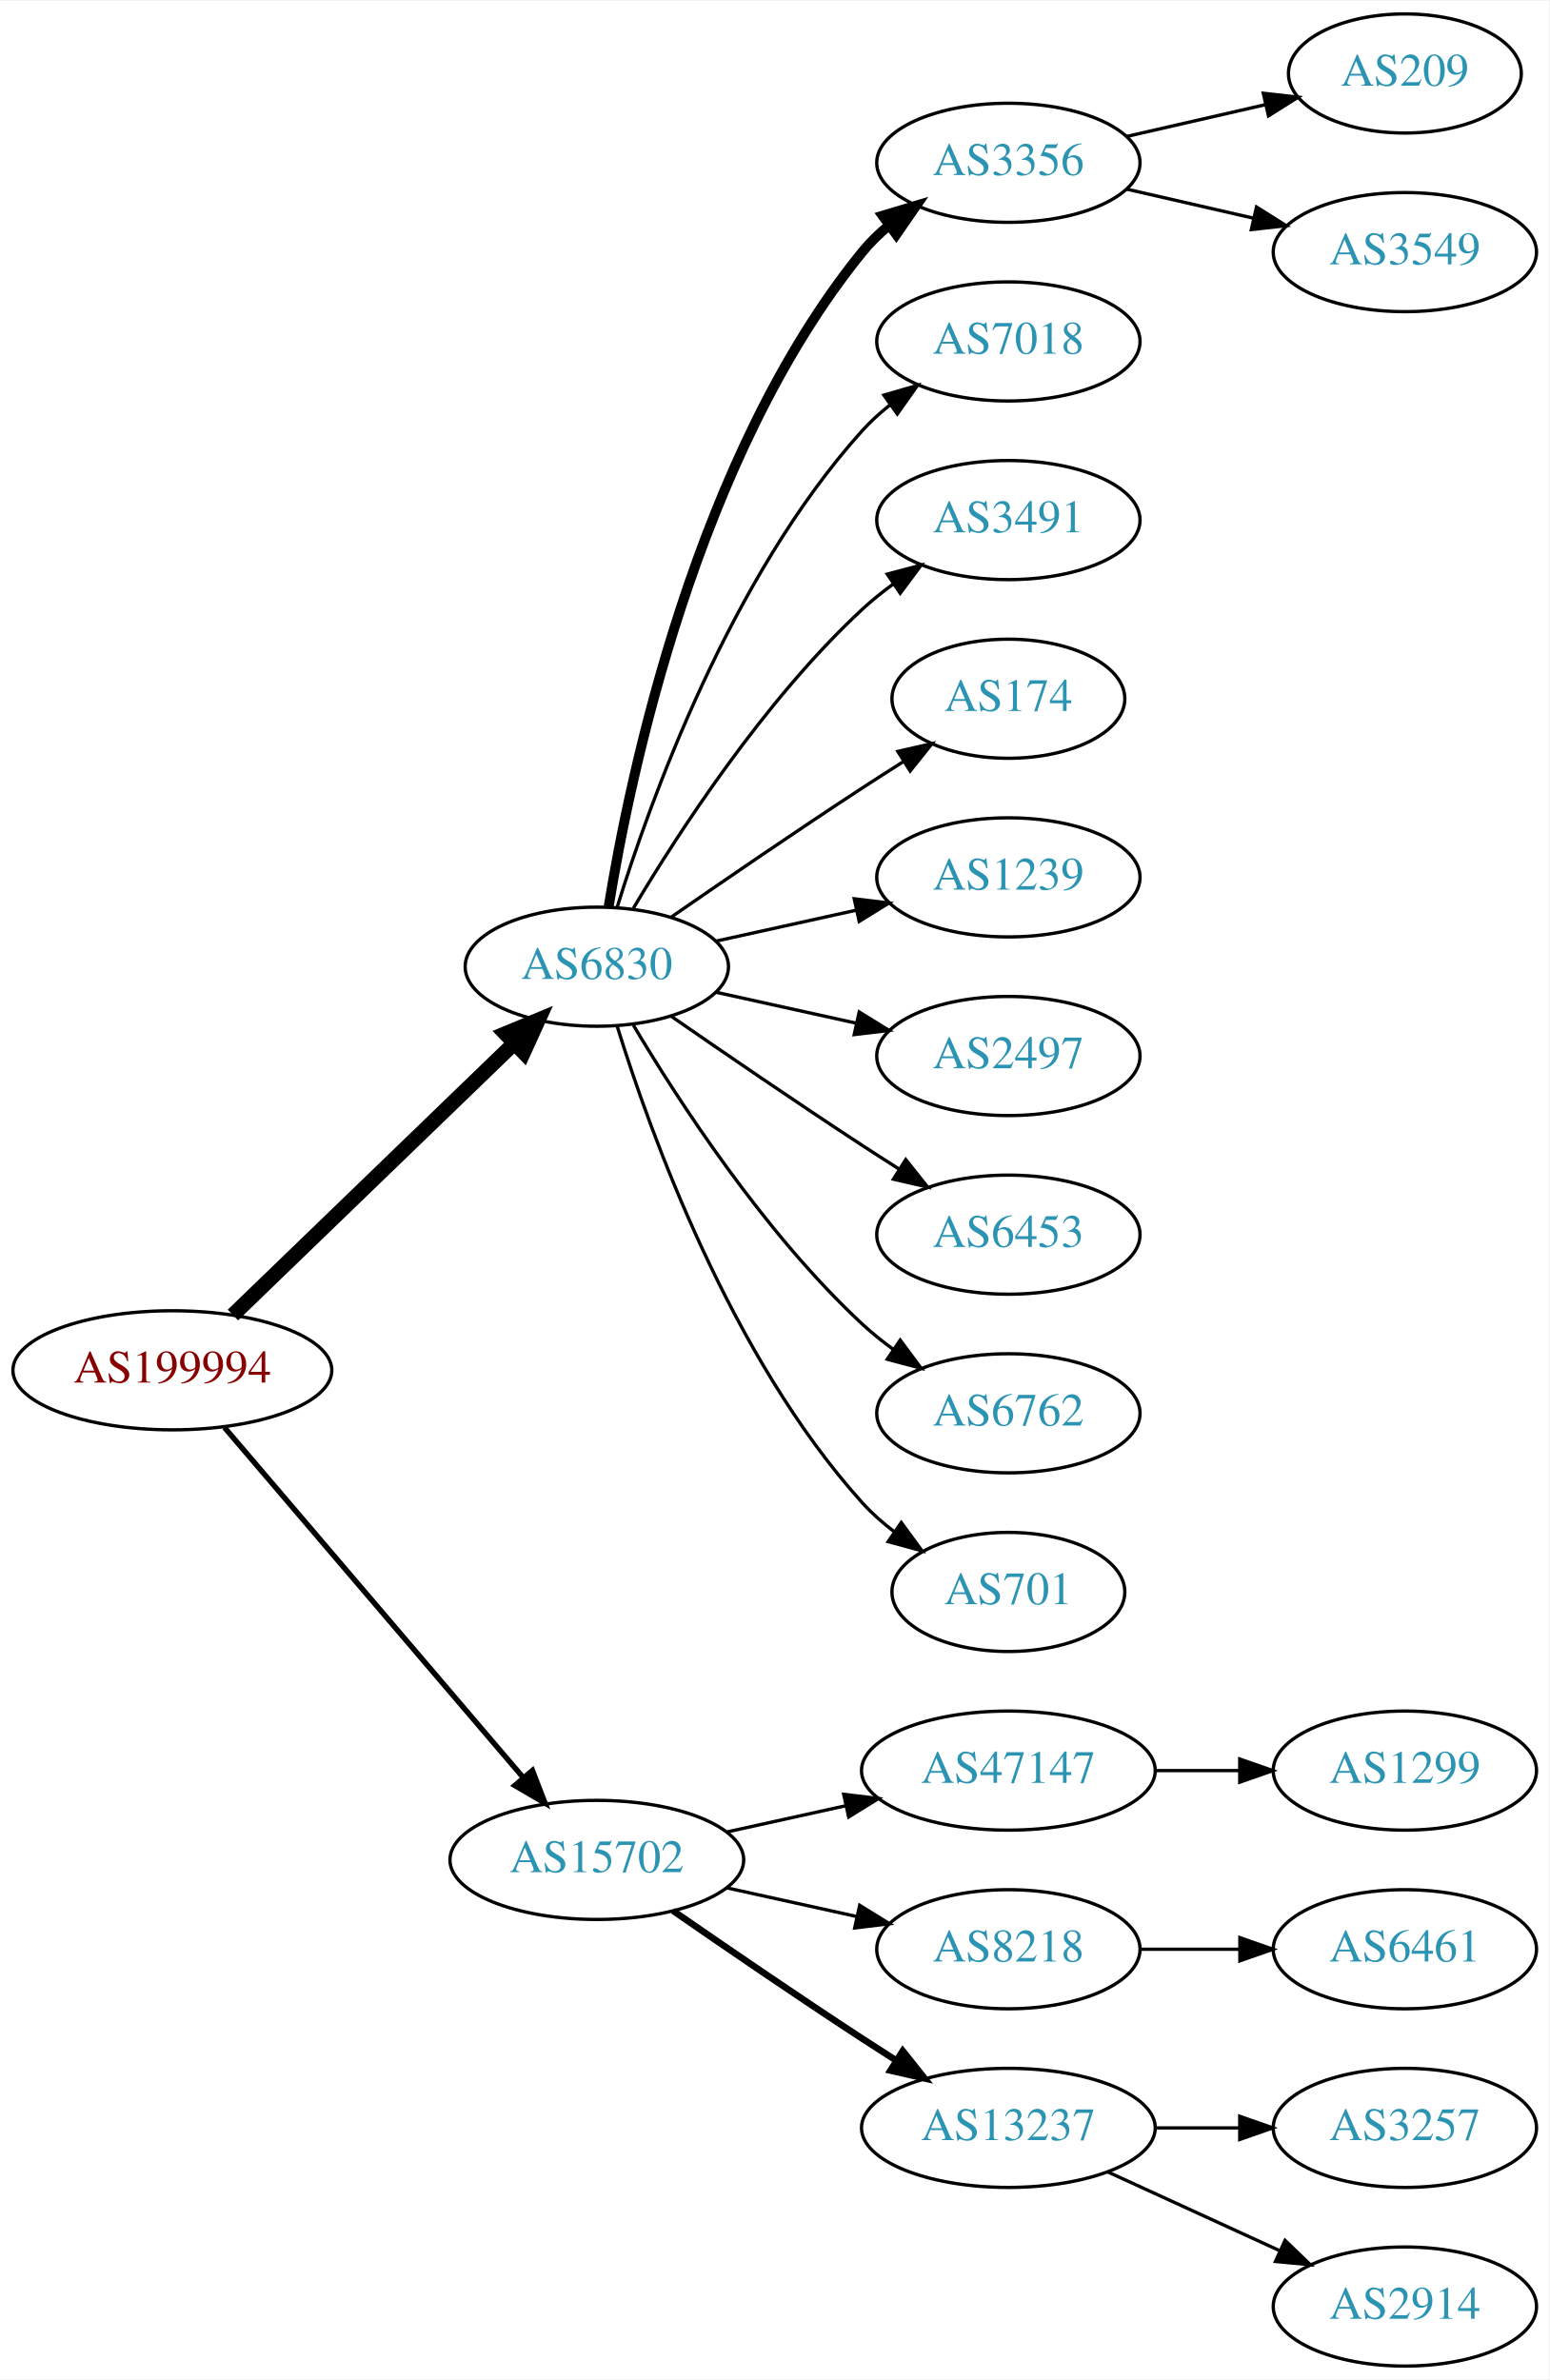
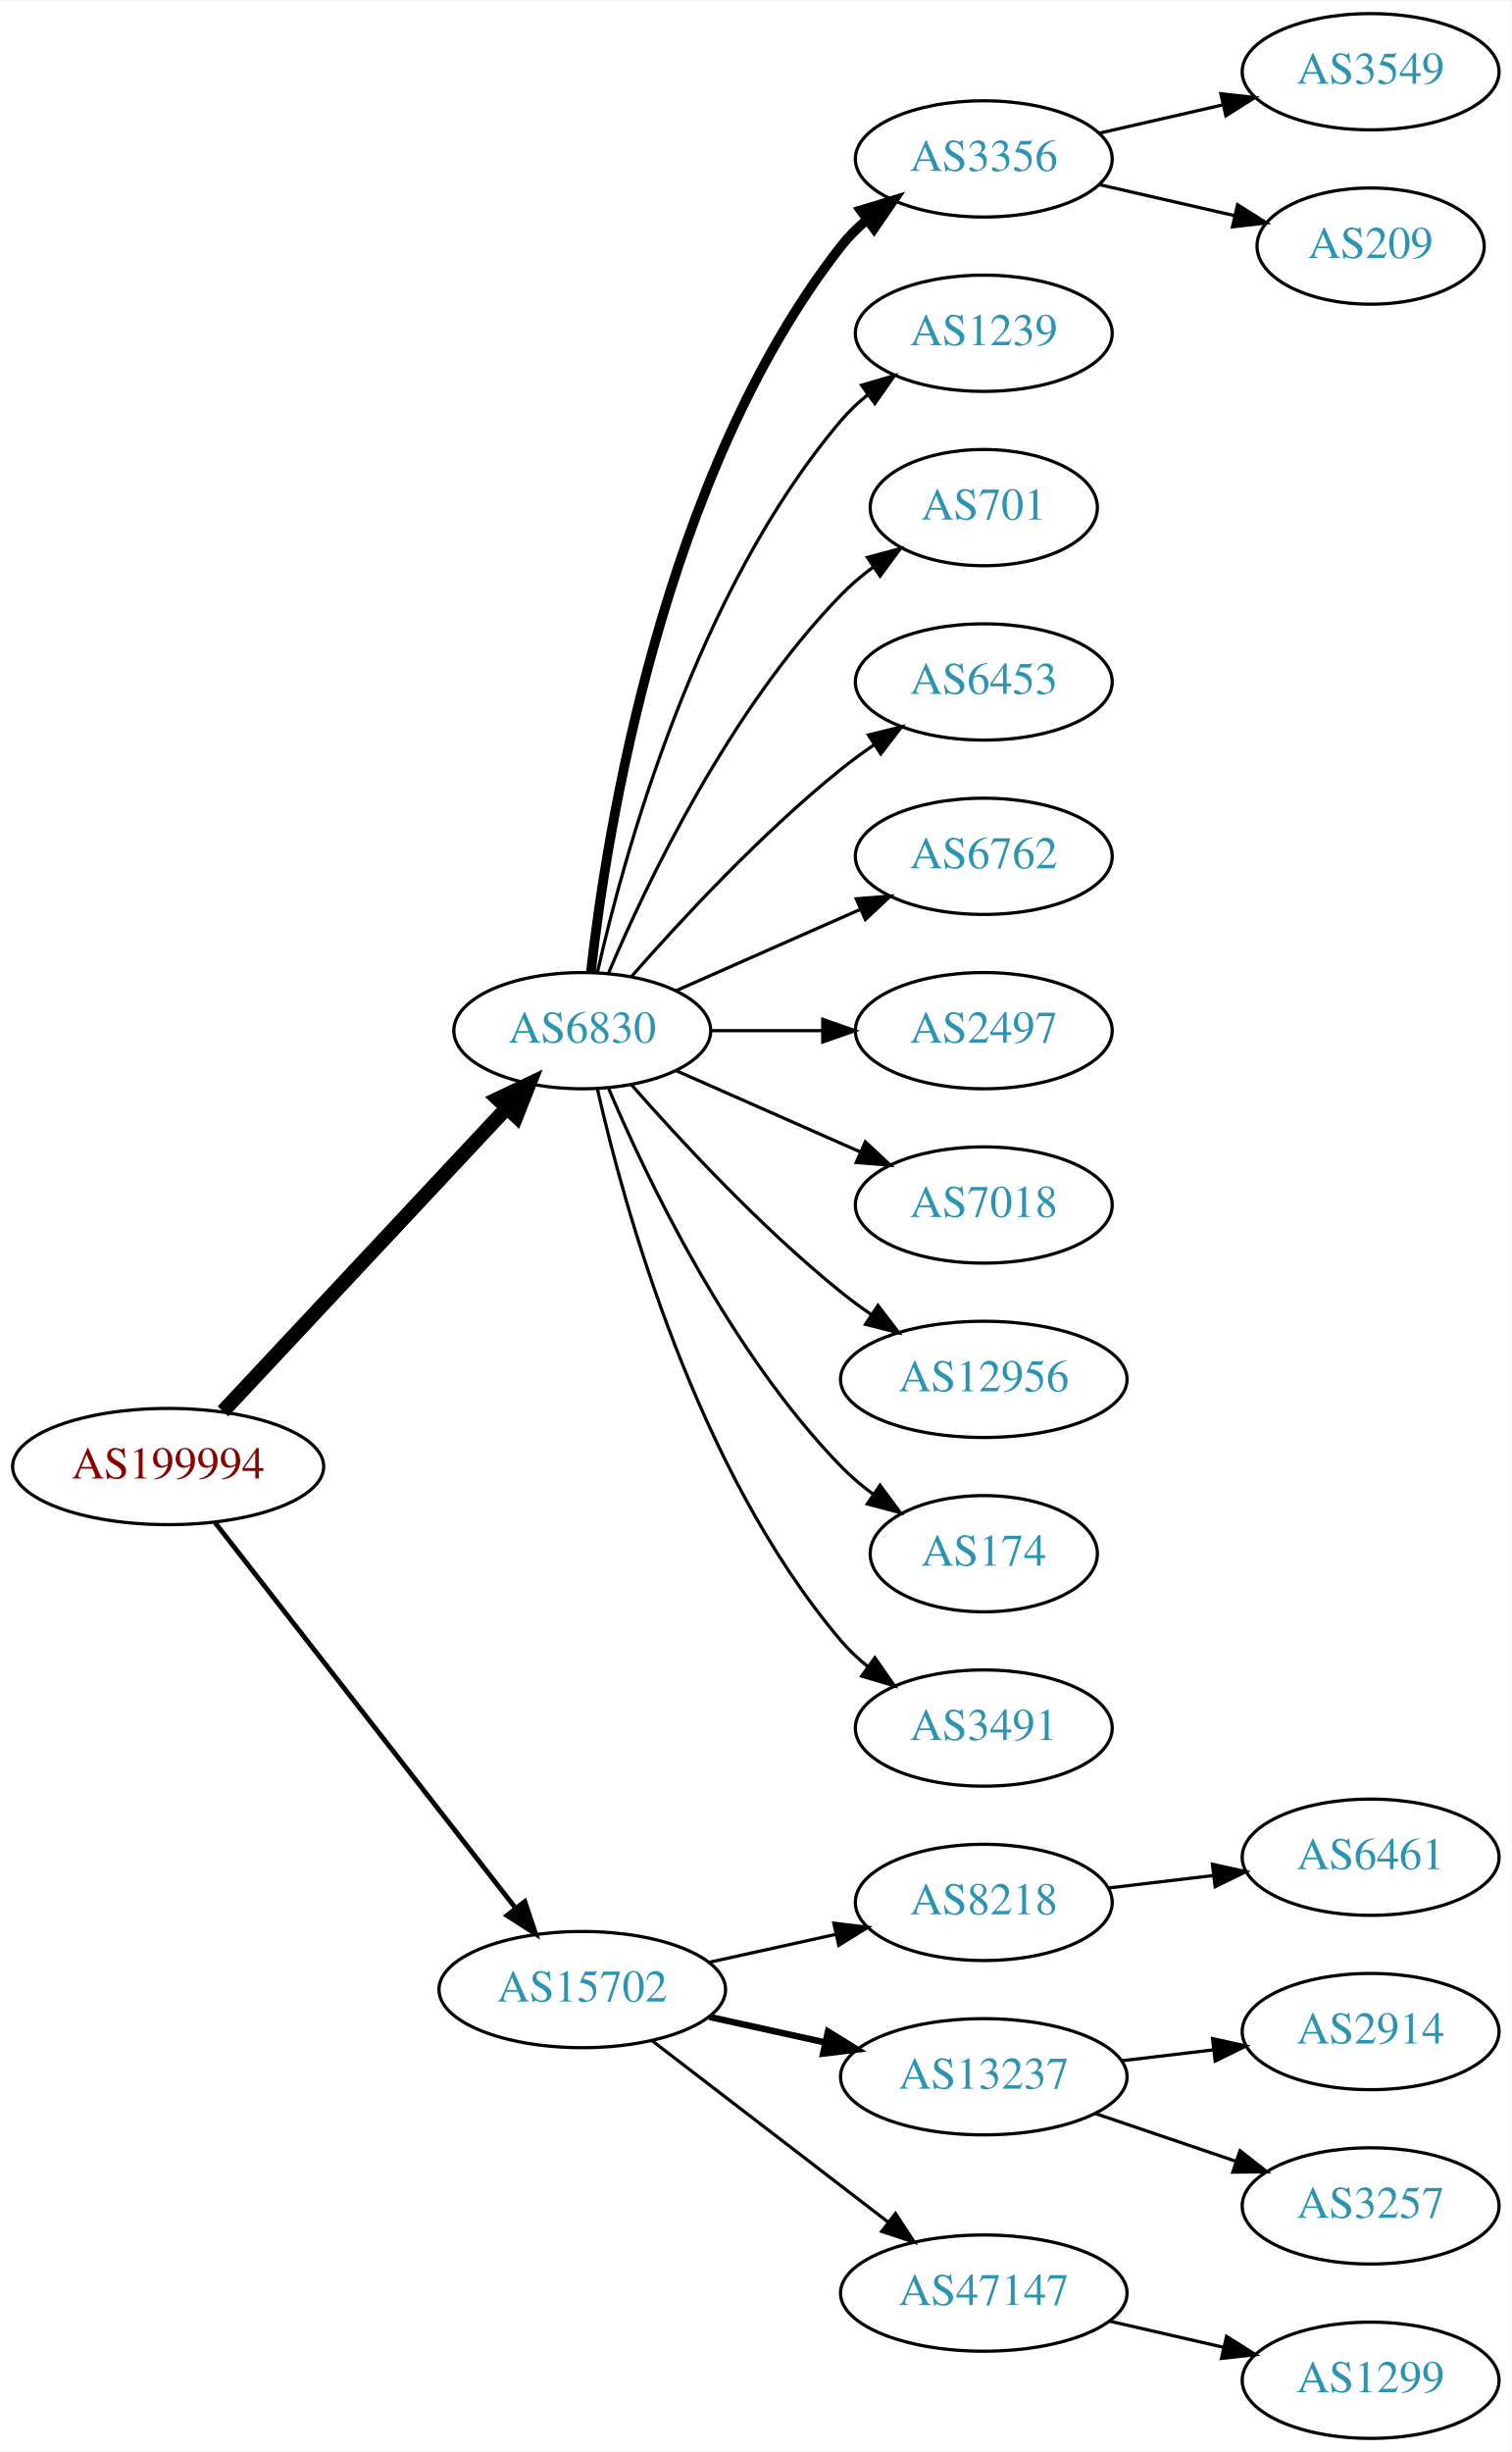
- <svg xmlns="http://www.w3.org/2000/svg" xmlns:xlink="http://www.w3.org/1999/xlink" width="468pt" height="719pt" viewBox="0.00 0.00 468.27 719.00">
-   <g id="graph0" class="graph" transform="scale(1 1) rotate(0) translate(4 715)">
-     <polygon fill="white" stroke="none" points="-4,4 -4,-715 464.269,-715 464.269,4 -4,4" />
+ <svg xmlns="http://www.w3.org/2000/svg" xmlns:xlink="http://www.w3.org/1999/xlink" width="468pt" height="759pt" viewBox="0.00 0.00 468.27 759.00">
+   <g id="graph0" class="graph" transform="scale(1 1) rotate(0) translate(4 755)">
+     <polygon fill="white" stroke="none" points="-4,4 -4,-755 464.269,-755 464.269,4 -4,4" />
    <g id="node1" class="node">
      <g id="a_node1">
        <a xlink:href="/asn/199994" xlink:title="AS199994 ~ rubicon IT GmbH [AT]">
          <ellipse fill="#ffffff" stroke="black" cx="48.096" cy="-301" rx="48.192" ry="18" />
          <text text-anchor="middle" x="48.096" y="-297.3" font-family="Times,serif" font-size="14.00" fill="#880000">AS199994</text>
        </a>
      </g>
    </g>
    <g id="node2" class="node">
      <g id="a_node2">
        <a xlink:href="/asn/6830" xlink:title="AS6830 ~ LibertyGlobal [AT]">
-           <ellipse fill="#ffffff" stroke="black" cx="176.388" cy="-423" rx="39.794" ry="18" />
-           <text text-anchor="middle" x="176.388" y="-419.3" font-family="Times,serif" font-size="14.00" fill="#2c94b3">AS6830</text>
+           <ellipse fill="#ffffff" stroke="black" cx="176.388" cy="-436" rx="39.794" ry="18" />
+           <text text-anchor="middle" x="176.388" y="-432.3" font-family="Times,serif" font-size="14.00" fill="#2c94b3">AS6830</text>
        </a>
      </g>
    </g>
    <g id="edge1" class="edge">
-       <path fill="none" stroke="black" stroke-width="4.5" d="M66.391,-317.708C88.431,-338.999 126.639,-375.908 151.461,-399.887" />
-       <polygon fill="black" stroke="black" stroke-width="4.5" points="148.775,-402.766 158.702,-406.882 154.246,-397.102 148.775,-402.766" />
+       <path fill="none" stroke="black" stroke-width="4.5" d="M65.091,-318.098C87.322,-341.862 127.668,-384.99 152.914,-411.977" />
+       <polygon fill="black" stroke="black" stroke-width="4.5" points="150.21,-414.851 159.917,-419.463 155.961,-409.471 150.21,-414.851" />
    </g>
    <g id="node3" class="node">
      <g id="a_node3">
        <a xlink:href="/asn/15702" xlink:title="AS15702 ~ Onstage Online GmbH [AT]">
-           <ellipse fill="#ffffff" stroke="black" cx="176.388" cy="-153" rx="44.393" ry="18" />
-           <text text-anchor="middle" x="176.388" y="-149.3" font-family="Times,serif" font-size="14.00" fill="#2c94b3">AS15702</text>
+           <ellipse fill="#ffffff" stroke="black" cx="176.388" cy="-139" rx="44.393" ry="18" />
+           <text text-anchor="middle" x="176.388" y="-135.3" font-family="Times,serif" font-size="14.00" fill="#2c94b3">AS15702</text>
        </a>
      </g>
    </g>
    <g id="edge2" class="edge">
-       <path fill="none" stroke="black" stroke-width="1.636" d="M63.83,-283.733C86.074,-257.666 128.348,-208.126 153.987,-178.079" />
-       <polygon fill="black" stroke="black" stroke-width="1.636" points="156.918,-180.036 160.747,-170.157 151.593,-175.492 156.918,-180.036" />
+       <path fill="none" stroke="black" stroke-width="1.5" d="M62.611,-283.663C84.925,-255.04 129.574,-197.767 155.498,-164.514" />
+       <polygon fill="black" stroke="black" stroke-width="1.5" points="158.581,-166.251 161.969,-156.212 153.061,-161.947 158.581,-166.251" />
    </g>
    <g id="node4" class="node">
      <g id="a_node4">
        <a xlink:href="/asn/3356" xlink:title="AS3356 ~ Level 3 Parent, LLC [US]">
-           <ellipse fill="#ffffff" stroke="black" cx="300.78" cy="-666" rx="39.794" ry="18" />
-           <text text-anchor="middle" x="300.78" y="-662.3" font-family="Times,serif" font-size="14.00" fill="#2c94b3">AS3356</text>
+           <ellipse fill="#ffffff" stroke="black" cx="300.78" cy="-706" rx="39.794" ry="18" />
+           <text text-anchor="middle" x="300.78" y="-702.3" font-family="Times,serif" font-size="14.00" fill="#2c94b3">AS3356</text>
        </a>
      </g>
    </g>
    <g id="edge3" class="edge">
-       <path fill="none" stroke="black" stroke-width="3" d="M179.968,-441.178C186.423,-480.997 206.495,-577.286 256.584,-639 258.952,-641.918 261.725,-644.612 264.702,-647.075" />
-       <polygon fill="black" stroke="black" stroke-width="3" points="262.778,-650.003 272.924,-653.052 266.894,-644.341 262.778,-650.003" />
+       <path fill="none" stroke="black" stroke-width="3" d="M179.067,-454.129C183.897,-497.368 201.238,-608.216 256.584,-679 258.899,-681.961 261.636,-684.683 264.591,-687.164" />
+       <polygon fill="black" stroke="black" stroke-width="3" points="262.647,-690.078 272.782,-693.165 266.784,-684.432 262.647,-690.078" />
    </g>
    <g id="node5" class="node">
      <g id="a_node5">
-         <a xlink:href="/asn/7018" xlink:title="AS7018 ~ AT&amp;T Services, Inc. [US]">
-           <ellipse fill="#ffffff" stroke="black" cx="300.78" cy="-612" rx="39.794" ry="18" />
-           <text text-anchor="middle" x="300.78" y="-608.3" font-family="Times,serif" font-size="14.00" fill="#2c94b3">AS7018</text>
+         <a xlink:href="/asn/1239" xlink:title="AS1239 ~ Sprint [US]">
+           <ellipse fill="#ffffff" stroke="black" cx="300.78" cy="-652" rx="39.794" ry="18" />
+           <text text-anchor="middle" x="300.78" y="-648.3" font-family="Times,serif" font-size="14.00" fill="#2c94b3">AS1239</text>
        </a>
      </g>
    </g>
    <g id="edge4" class="edge">
-       <path fill="none" stroke="black" d="M182.525,-440.94C192.428,-472.979 216.766,-540.812 256.584,-585 259.1,-587.792 261.971,-590.401 265.01,-592.812" />
-       <polygon fill="black" stroke="black" points="263.139,-595.776 273.318,-598.715 267.194,-590.07 263.139,-595.776" />
+       <path fill="none" stroke="black" d="M181.081,-454.075C189.221,-490.148 211.654,-572.14 256.584,-625 259.018,-627.864 261.834,-630.521 264.839,-632.961" />
+       <polygon fill="black" stroke="black" points="262.938,-635.905 273.099,-638.906 267.028,-630.224 262.938,-635.905" />
    </g>
    <g id="node6" class="node">
      <g id="a_node6">
-         <a xlink:href="/asn/3491" xlink:title="AS3491 ~ PCCW Global, Inc. [US]">
-           <ellipse fill="#ffffff" stroke="black" cx="300.78" cy="-558" rx="39.794" ry="18" />
-           <text text-anchor="middle" x="300.78" y="-554.3" font-family="Times,serif" font-size="14.00" fill="#2c94b3">AS3491</text>
+         <a xlink:href="/asn/701" xlink:title="AS701 ~ UUNET [US]">
+           <ellipse fill="#ffffff" stroke="black" cx="300.78" cy="-598" rx="35.194" ry="18" />
+           <text text-anchor="middle" x="300.78" y="-594.3" font-family="Times,serif" font-size="14.00" fill="#2c94b3">AS701</text>
        </a>
      </g>
    </g>
    <g id="edge5" class="edge">
-       <path fill="none" stroke="black" d="M187.433,-440.671C201.004,-463.472 226.937,-503.472 256.584,-531 259.49,-533.699 262.703,-536.28 266.027,-538.703" />
-       <polygon fill="black" stroke="black" points="264.162,-541.667 274.405,-544.375 268.087,-535.87 264.162,-541.667" />
+       <path fill="none" stroke="black" d="M184.578,-453.975C196.345,-481.682 221.919,-535.348 256.584,-571 259.566,-574.067 262.964,-576.94 266.513,-579.581" />
+       <polygon fill="black" stroke="black" points="264.708,-582.586 274.947,-585.308 268.64,-576.795 264.708,-582.586" />
    </g>
    <g id="node7" class="node">
      <g id="a_node7">
-         <a xlink:href="/asn/174" xlink:title="AS174 ~ Cogent Communications [US]">
-           <ellipse fill="#ffffff" stroke="black" cx="300.78" cy="-504" rx="35.194" ry="18" />
-           <text text-anchor="middle" x="300.78" y="-500.3" font-family="Times,serif" font-size="14.00" fill="#2c94b3">AS174</text>
+         <a xlink:href="/asn/6453" xlink:title="AS6453 ~ TATA COMMUNICATIONS (AMERICA) INC [US]">
+           <ellipse fill="#ffffff" stroke="black" cx="300.78" cy="-544" rx="39.794" ry="18" />
+           <text text-anchor="middle" x="300.78" y="-540.3" font-family="Times,serif" font-size="14.00" fill="#2c94b3">AS6453</text>
        </a>
      </g>
    </g>
    <g id="edge6" class="edge">
-       <path fill="none" stroke="black" d="M198.745,-437.901C214.596,-448.877 236.799,-464.079 256.584,-477 260.628,-479.642 264.914,-482.385 269.153,-485.067" />
-       <polygon fill="black" stroke="black" points="267.367,-488.079 277.697,-490.432 271.09,-482.15 267.367,-488.079" />
+       <path fill="none" stroke="black" d="M191.54,-452.663C206.641,-469.894 231.762,-497.024 256.584,-517 259.839,-519.62 263.364,-522.192 266.949,-524.646" />
+       <polygon fill="black" stroke="black" points="265.036,-527.577 275.321,-530.121 268.867,-521.719 265.036,-527.577" />
    </g>
    <g id="node8" class="node">
      <g id="a_node8">
-         <a xlink:href="/asn/1239" xlink:title="AS1239 ~ Sprint [US]">
-           <ellipse fill="#ffffff" stroke="black" cx="300.78" cy="-450" rx="39.794" ry="18" />
-           <text text-anchor="middle" x="300.78" y="-446.3" font-family="Times,serif" font-size="14.00" fill="#2c94b3">AS1239</text>
+         <a xlink:href="/asn/6762" xlink:title="AS6762 ~ TELECOM ITALIA SPARKLE S.p.A. [IT]">
+           <ellipse fill="#ffffff" stroke="black" cx="300.78" cy="-490" rx="39.794" ry="18" />
+           <text text-anchor="middle" x="300.78" y="-486.3" font-family="Times,serif" font-size="14.00" fill="#2c94b3">AS6762</text>
        </a>
      </g>
    </g>
    <g id="edge7" class="edge">
-       <path fill="none" stroke="black" d="M212.46,-430.737C225.647,-433.646 240.827,-436.995 254.793,-440.076" />
-       <polygon fill="black" stroke="black" points="254.183,-443.525 264.702,-442.262 255.691,-436.69 254.183,-443.525" />
+       <path fill="none" stroke="black" d="M205.467,-448.389C222.415,-455.866 244.212,-465.483 262.581,-473.588" />
+       <polygon fill="black" stroke="black" points="261.269,-476.834 271.831,-477.669 264.095,-470.43 261.269,-476.834" />
    </g>
    <g id="node9" class="node">
      <g id="a_node9">
        <a xlink:href="/asn/2497" xlink:title="AS2497 ~ Internet Initiative Japan Inc. [JP]">
-           <ellipse fill="#ffffff" stroke="black" cx="300.78" cy="-396" rx="39.794" ry="18" />
-           <text text-anchor="middle" x="300.78" y="-392.3" font-family="Times,serif" font-size="14.00" fill="#2c94b3">AS2497</text>
+           <ellipse fill="#ffffff" stroke="black" cx="300.78" cy="-436" rx="39.794" ry="18" />
+           <text text-anchor="middle" x="300.78" y="-432.3" font-family="Times,serif" font-size="14.00" fill="#2c94b3">AS2497</text>
        </a>
      </g>
    </g>
    <g id="edge8" class="edge">
-       <path fill="none" stroke="black" d="M212.46,-415.263C225.647,-412.354 240.827,-409.005 254.793,-405.924" />
-       <polygon fill="black" stroke="black" points="255.691,-409.31 264.702,-403.738 254.183,-402.475 255.691,-409.31" />
+       <path fill="none" stroke="black" d="M216.113,-436C227.052,-436 239.102,-436 250.568,-436" />
+       <polygon fill="black" stroke="black" points="250.886,-439.5 260.886,-436 250.886,-432.5 250.886,-439.5" />
    </g>
    <g id="node10" class="node">
      <g id="a_node10">
-         <a xlink:href="/asn/6453" xlink:title="AS6453 ~ TATA COMMUNICATIONS (AMERICA) INC [US]">
-           <ellipse fill="#ffffff" stroke="black" cx="300.78" cy="-342" rx="39.794" ry="18" />
-           <text text-anchor="middle" x="300.78" y="-338.3" font-family="Times,serif" font-size="14.00" fill="#2c94b3">AS6453</text>
+         <a xlink:href="/asn/7018" xlink:title="AS7018 ~ AT&amp;T Services, Inc. [US]">
+           <ellipse fill="#ffffff" stroke="black" cx="300.78" cy="-382" rx="39.794" ry="18" />
+           <text text-anchor="middle" x="300.78" y="-378.3" font-family="Times,serif" font-size="14.00" fill="#2c94b3">AS7018</text>
        </a>
      </g>
    </g>
    <g id="edge9" class="edge">
-       <path fill="none" stroke="black" d="M198.745,-408.099C214.596,-397.123 236.799,-381.921 256.584,-369 260.166,-366.661 263.936,-364.241 267.696,-361.856" />
-       <polygon fill="black" stroke="black" points="269.759,-364.693 276.357,-356.404 266.03,-358.769 269.759,-364.693" />
+       <path fill="none" stroke="black" d="M205.467,-423.611C222.415,-416.134 244.212,-406.517 262.581,-398.412" />
+       <polygon fill="black" stroke="black" points="264.095,-401.57 271.831,-394.331 261.269,-395.166 264.095,-401.57" />
    </g>
    <g id="node11" class="node">
      <g id="a_node11">
-         <a xlink:href="/asn/6762" xlink:title="AS6762 ~ TELECOM ITALIA SPARKLE S.p.A. [IT]">
-           <ellipse fill="#ffffff" stroke="black" cx="300.78" cy="-288" rx="39.794" ry="18" />
-           <text text-anchor="middle" x="300.78" y="-284.3" font-family="Times,serif" font-size="14.00" fill="#2c94b3">AS6762</text>
+         <a xlink:href="/asn/12956" xlink:title="AS12956 ~ TELXIUS [ES]">
+           <ellipse fill="#ffffff" stroke="black" cx="300.78" cy="-328" rx="44.393" ry="18" />
+           <text text-anchor="middle" x="300.78" y="-324.3" font-family="Times,serif" font-size="14.00" fill="#2c94b3">AS12956</text>
        </a>
      </g>
    </g>
    <g id="edge10" class="edge">
-       <path fill="none" stroke="black" d="M187.433,-405.329C201.004,-382.528 226.937,-342.528 256.584,-315 259.49,-312.301 262.703,-309.72 266.027,-307.297" />
-       <polygon fill="black" stroke="black" points="268.087,-310.13 274.405,-301.625 264.162,-304.333 268.087,-310.13" />
+       <path fill="none" stroke="black" d="M191.54,-419.337C206.641,-402.106 231.762,-374.976 256.584,-355 259.512,-352.643 262.658,-350.325 265.87,-348.098" />
+       <polygon fill="black" stroke="black" points="268.005,-350.882 274.418,-342.448 264.145,-345.042 268.005,-350.882" />
    </g>
    <g id="node12" class="node">
      <g id="a_node12">
-         <a xlink:href="/asn/701" xlink:title="AS701 ~ UUNET [US]">
-           <ellipse fill="#ffffff" stroke="black" cx="300.78" cy="-234" rx="35.194" ry="18" />
-           <text text-anchor="middle" x="300.78" y="-230.3" font-family="Times,serif" font-size="14.00" fill="#2c94b3">AS701</text>
+         <a xlink:href="/asn/174" xlink:title="AS174 ~ Cogent Communications [US]">
+           <ellipse fill="#ffffff" stroke="black" cx="300.78" cy="-274" rx="35.194" ry="18" />
+           <text text-anchor="middle" x="300.78" y="-270.3" font-family="Times,serif" font-size="14.00" fill="#2c94b3">AS174</text>
        </a>
      </g>
    </g>
    <g id="edge11" class="edge">
-       <path fill="none" stroke="black" d="M182.525,-405.06C192.428,-373.021 216.766,-305.188 256.584,-261 259.448,-257.822 262.772,-254.881 266.279,-252.2" />
-       <polygon fill="black" stroke="black" points="268.412,-254.982 274.668,-246.431 264.446,-249.214 268.412,-254.982" />
-     </g>
-     <g id="node15" class="node">
-       <g id="a_node15">
-         <a xlink:href="/asn/47147" xlink:title="AS47147 ~ ANEXIA Internetdienstleistungs GmbH [AT]">
-           <ellipse fill="#ffffff" stroke="black" cx="300.78" cy="-180" rx="44.393" ry="18" />
-           <text text-anchor="middle" x="300.78" y="-176.3" font-family="Times,serif" font-size="14.00" fill="#2c94b3">AS47147</text>
-         </a>
-       </g>
-     </g>
-     <g id="edge14" class="edge">
-       <path fill="none" stroke="black" d="M215.777,-161.469C227.169,-163.982 239.792,-166.767 251.716,-169.397" />
-       <polygon fill="black" stroke="black" points="251.007,-172.825 261.526,-171.561 252.515,-165.989 251.007,-172.825" />
+       <path fill="none" stroke="black" d="M184.578,-418.025C196.345,-390.318 221.919,-336.652 256.584,-301 259.566,-297.933 262.964,-295.06 266.513,-292.419" />
+       <polygon fill="black" stroke="black" points="268.64,-295.205 274.947,-286.692 264.708,-289.414 268.64,-295.205" />
+     </g>
+     <g id="node13" class="node">
+       <g id="a_node13">
+         <a xlink:href="/asn/3491" xlink:title="AS3491 ~ PCCW Global, Inc. [US]">
+           <ellipse fill="#ffffff" stroke="black" cx="300.78" cy="-220" rx="39.794" ry="18" />
+           <text text-anchor="middle" x="300.78" y="-216.3" font-family="Times,serif" font-size="14.00" fill="#2c94b3">AS3491</text>
+         </a>
+       </g>
+     </g>
+     <g id="edge12" class="edge">
+       <path fill="none" stroke="black" d="M181.081,-417.925C189.221,-381.852 211.654,-299.86 256.584,-247 259.018,-244.136 261.834,-241.479 264.839,-239.039" />
+       <polygon fill="black" stroke="black" points="267.028,-241.776 273.099,-233.094 262.938,-236.095 267.028,-241.776" />
    </g>
    <g id="node16" class="node">
      <g id="a_node16">
        <a xlink:href="/asn/8218" xlink:title="AS8218 ~ legacy Neotelecoms [FR]">
-           <ellipse fill="#ffffff" stroke="black" cx="300.78" cy="-126" rx="39.794" ry="18" />
-           <text text-anchor="middle" x="300.78" y="-122.3" font-family="Times,serif" font-size="14.00" fill="#2c94b3">AS8218</text>
+           <ellipse fill="#ffffff" stroke="black" cx="300.78" cy="-166" rx="39.794" ry="18" />
+           <text text-anchor="middle" x="300.78" y="-162.3" font-family="Times,serif" font-size="14.00" fill="#2c94b3">AS8218</text>
        </a>
      </g>
    </g>
    <g id="edge15" class="edge">
-       <path fill="none" stroke="black" d="M215.777,-144.531C228.168,-141.798 242.015,-138.743 254.836,-135.915" />
-       <polygon fill="black" stroke="black" points="255.839,-139.278 264.85,-133.705 254.331,-132.442 255.839,-139.278" />
+       <path fill="none" stroke="black" d="M215.777,-147.469C228.168,-150.202 242.015,-153.257 254.836,-156.085" />
+       <polygon fill="black" stroke="black" points="254.331,-159.558 264.85,-158.295 255.839,-152.722 254.331,-159.558" />
    </g>
    <g id="node17" class="node">
      <g id="a_node17">
        <a xlink:href="/asn/13237" xlink:title="AS13237 ~ European Backbone of AS13237 [DE]">
-           <ellipse fill="#ffffff" stroke="black" cx="300.78" cy="-72" rx="44.393" ry="18" />
-           <text text-anchor="middle" x="300.78" y="-68.3" font-family="Times,serif" font-size="14.00" fill="#2c94b3">AS13237</text>
+           <ellipse fill="#ffffff" stroke="black" cx="300.78" cy="-112" rx="44.393" ry="18" />
+           <text text-anchor="middle" x="300.78" y="-108.3" font-family="Times,serif" font-size="14.00" fill="#2c94b3">AS13237</text>
        </a>
      </g>
    </g>
    <g id="edge16" class="edge">
-       <path fill="none" stroke="black" stroke-width="2" d="M199.418,-137.633C215.221,-126.695 237.077,-111.739 256.584,-99 259.904,-96.831 263.387,-94.594 266.873,-92.379" />
-       <polygon fill="black" stroke="black" stroke-width="2" points="268.862,-95.262 275.455,-86.968 265.129,-89.341 268.862,-95.262" />
-     </g>
-     <g id="node13" class="node">
-       <g id="a_node13">
-         <a xlink:href="/asn/209" xlink:title="AS209 ~ CenturyLink Communications, LLC [US]">
-           <ellipse fill="#ffffff" stroke="black" cx="420.622" cy="-693" rx="35.194" ry="18" />
-           <text text-anchor="middle" x="420.622" y="-689.3" font-family="Times,serif" font-size="14.00" fill="#2c94b3">AS209</text>
-         </a>
-       </g>
-     </g>
-     <g id="edge12" class="edge">
-       <path fill="none" stroke="black" d="M336.499,-673.955C349.592,-676.955 364.614,-680.396 378.255,-683.522" />
-       <polygon fill="black" stroke="black" points="377.833,-687.016 388.362,-685.838 379.396,-680.193 377.833,-687.016" />
+       <path fill="none" stroke="black" stroke-width="2" d="M215.777,-130.531C227.169,-128.018 239.792,-125.233 251.716,-122.603" />
+       <polygon fill="black" stroke="black" stroke-width="2" points="252.515,-126.011 261.526,-120.439 251.007,-119.175 252.515,-126.011" />
+     </g>
+     <g id="node18" class="node">
+       <g id="a_node18">
+         <a xlink:href="/asn/47147" xlink:title="AS47147 ~ ANEXIA Internetdienstleistungs GmbH [AT]">
+           <ellipse fill="#ffffff" stroke="black" cx="300.78" cy="-45" rx="44.393" ry="18" />
+           <text text-anchor="middle" x="300.78" y="-41.3" font-family="Times,serif" font-size="14.00" fill="#2c94b3">AS47147</text>
+         </a>
+       </g>
+     </g>
+     <g id="edge17" class="edge">
+       <path fill="none" stroke="black" d="M197.873,-123.267C217.907,-107.88 248.593,-84.312 271.059,-67.058" />
+       <polygon fill="black" stroke="black" points="273.428,-69.652 279.227,-60.785 269.164,-64.1 273.428,-69.652" />
    </g>
    <g id="node14" class="node">
      <g id="a_node14">
        <a xlink:href="/asn/3549" xlink:title="AS3549 ~ Level 3 Parent, LLC [US]">
-           <ellipse fill="#ffffff" stroke="black" cx="420.622" cy="-639" rx="39.794" ry="18" />
-           <text text-anchor="middle" x="420.622" y="-635.3" font-family="Times,serif" font-size="14.00" fill="#2c94b3">AS3549</text>
+           <ellipse fill="#ffffff" stroke="black" cx="420.622" cy="-733" rx="39.794" ry="18" />
+           <text text-anchor="middle" x="420.622" y="-729.3" font-family="Times,serif" font-size="14.00" fill="#2c94b3">AS3549</text>
        </a>
      </g>
    </g>
    <g id="edge13" class="edge">
-       <path fill="none" stroke="black" d="M336.499,-658.045C348.499,-655.296 362.12,-652.175 374.812,-649.267" />
-       <polygon fill="black" stroke="black" points="375.778,-652.636 384.744,-646.991 374.215,-645.813 375.778,-652.636" />
-     </g>
-     <g id="node18" class="node">
-       <g id="a_node18">
-         <a xlink:href="/asn/1299" xlink:title="AS1299 ~ Telia Carrier [EU]">
-           <ellipse fill="#ffffff" stroke="black" cx="420.622" cy="-180" rx="39.794" ry="18" />
-           <text text-anchor="middle" x="420.622" y="-176.3" font-family="Times,serif" font-size="14.00" fill="#2c94b3">AS1299</text>
-         </a>
-       </g>
-     </g>
-     <g id="edge17" class="edge">
-       <path fill="none" stroke="black" d="M344.991,-180C353.303,-180 362.066,-180 370.548,-180" />
-       <polygon fill="black" stroke="black" points="370.707,-183.5 380.707,-180 370.707,-176.5 370.707,-183.5" />
+       <path fill="none" stroke="black" d="M336.499,-713.955C348.499,-716.704 362.12,-719.825 374.812,-722.733" />
+       <polygon fill="black" stroke="black" points="374.215,-726.187 384.744,-725.009 375.778,-719.364 374.215,-726.187" />
+     </g>
+     <g id="node15" class="node">
+       <g id="a_node15">
+         <a xlink:href="/asn/209" xlink:title="AS209 ~ CenturyLink Communications, LLC [US]">
+           <ellipse fill="#ffffff" stroke="black" cx="420.622" cy="-679" rx="35.194" ry="18" />
+           <text text-anchor="middle" x="420.622" y="-675.3" font-family="Times,serif" font-size="14.00" fill="#2c94b3">AS209</text>
+         </a>
+       </g>
+     </g>
+     <g id="edge14" class="edge">
+       <path fill="none" stroke="black" d="M336.499,-698.045C349.592,-695.045 364.614,-691.604 378.255,-688.478" />
+       <polygon fill="black" stroke="black" points="379.396,-691.807 388.362,-686.162 377.833,-684.984 379.396,-691.807" />
    </g>
    <g id="node19" class="node">
      <g id="a_node19">
        <a xlink:href="/asn/6461" xlink:title="AS6461 ~ Zayo Bandwidth [US]">
-           <ellipse fill="#ffffff" stroke="black" cx="420.622" cy="-126" rx="39.794" ry="18" />
-           <text text-anchor="middle" x="420.622" y="-122.3" font-family="Times,serif" font-size="14.00" fill="#2c94b3">AS6461</text>
+           <ellipse fill="#ffffff" stroke="black" cx="420.622" cy="-180" rx="39.794" ry="18" />
+           <text text-anchor="middle" x="420.622" y="-176.3" font-family="Times,serif" font-size="14.00" fill="#2c94b3">AS6461</text>
        </a>
      </g>
    </g>
    <g id="edge18" class="edge">
-       <path fill="none" stroke="black" d="M340.692,-126C350.246,-126 360.595,-126 370.558,-126" />
-       <polygon fill="black" stroke="black" points="370.751,-129.5 380.75,-126 370.75,-122.5 370.751,-129.5" />
+       <path fill="none" stroke="black" d="M339.39,-170.468C349.701,-171.693 361.018,-173.038 371.819,-174.321" />
+       <polygon fill="black" stroke="black" points="371.622,-177.822 381.965,-175.526 372.448,-170.871 371.622,-177.822" />
    </g>
    <g id="node20" class="node">
      <g id="a_node20">
+         <a xlink:href="/asn/2914" xlink:title="AS2914 ~ NTT America, Inc. [US]">
+           <ellipse fill="#ffffff" stroke="black" cx="420.622" cy="-126" rx="39.794" ry="18" />
+           <text text-anchor="middle" x="420.622" y="-122.3" font-family="Times,serif" font-size="14.00" fill="#2c94b3">AS2914</text>
+         </a>
+       </g>
+     </g>
+     <g id="edge19" class="edge">
+       <path fill="none" stroke="black" d="M343.327,-116.936C352.573,-118.034 362.445,-119.207 371.917,-120.332" />
+       <polygon fill="black" stroke="black" points="371.645,-123.825 381.988,-121.529 372.471,-116.874 371.645,-123.825" />
+     </g>
+     <g id="node21" class="node">
+       <g id="a_node21">
        <a xlink:href="/asn/3257" xlink:title="AS3257 ~ GTT [DE]">
          <ellipse fill="#ffffff" stroke="black" cx="420.622" cy="-72" rx="39.794" ry="18" />
          <text text-anchor="middle" x="420.622" y="-68.3" font-family="Times,serif" font-size="14.00" fill="#2c94b3">AS3257</text>
        </a>
      </g>
    </g>
-     <g id="edge19" class="edge">
-       <path fill="none" stroke="black" d="M344.991,-72C353.303,-72 362.066,-72 370.548,-72" />
-       <polygon fill="black" stroke="black" points="370.707,-75.5 380.707,-72 370.707,-68.5 370.707,-75.5" />
-     </g>
-     <g id="node21" class="node">
-       <g id="a_node21">
-         <a xlink:href="/asn/2914" xlink:title="AS2914 ~ NTT America, Inc. [US]">
+     <g id="edge20" class="edge">
+       <path fill="none" stroke="black" d="M335.233,-100.645C348.834,-96.028 364.676,-90.651 378.938,-85.81" />
+       <polygon fill="black" stroke="black" points="380.167,-89.089 388.511,-82.56 377.917,-82.46 380.167,-89.089" />
+     </g>
+     <g id="node22" class="node">
+       <g id="a_node22">
+         <a xlink:href="/asn/1299" xlink:title="AS1299 ~ Telia Carrier [EU]">
          <ellipse fill="#ffffff" stroke="black" cx="420.622" cy="-18" rx="39.794" ry="18" />
-           <text text-anchor="middle" x="420.622" y="-14.3" font-family="Times,serif" font-size="14.00" fill="#2c94b3">AS2914</text>
-         </a>
-       </g>
-     </g>
-     <g id="edge20" class="edge">
-       <path fill="none" stroke="black" d="M330.909,-58.652C346.521,-51.498 365.918,-42.609 382.59,-34.969" />
-       <polygon fill="black" stroke="black" points="384.409,-37.986 392.042,-30.638 381.493,-31.622 384.409,-37.986" />
+           <text text-anchor="middle" x="420.622" y="-14.3" font-family="Times,serif" font-size="14.00" fill="#2c94b3">AS1299</text>
+         </a>
+       </g>
+     </g>
+     <g id="edge21" class="edge">
+       <path fill="none" stroke="black" d="M339.714,-36.308C350.955,-33.733 363.368,-30.889 374.991,-28.226" />
+       <polygon fill="black" stroke="black" points="375.987,-31.588 384.953,-25.944 374.424,-24.765 375.987,-31.588" />
    </g>
  </g>
</svg>
